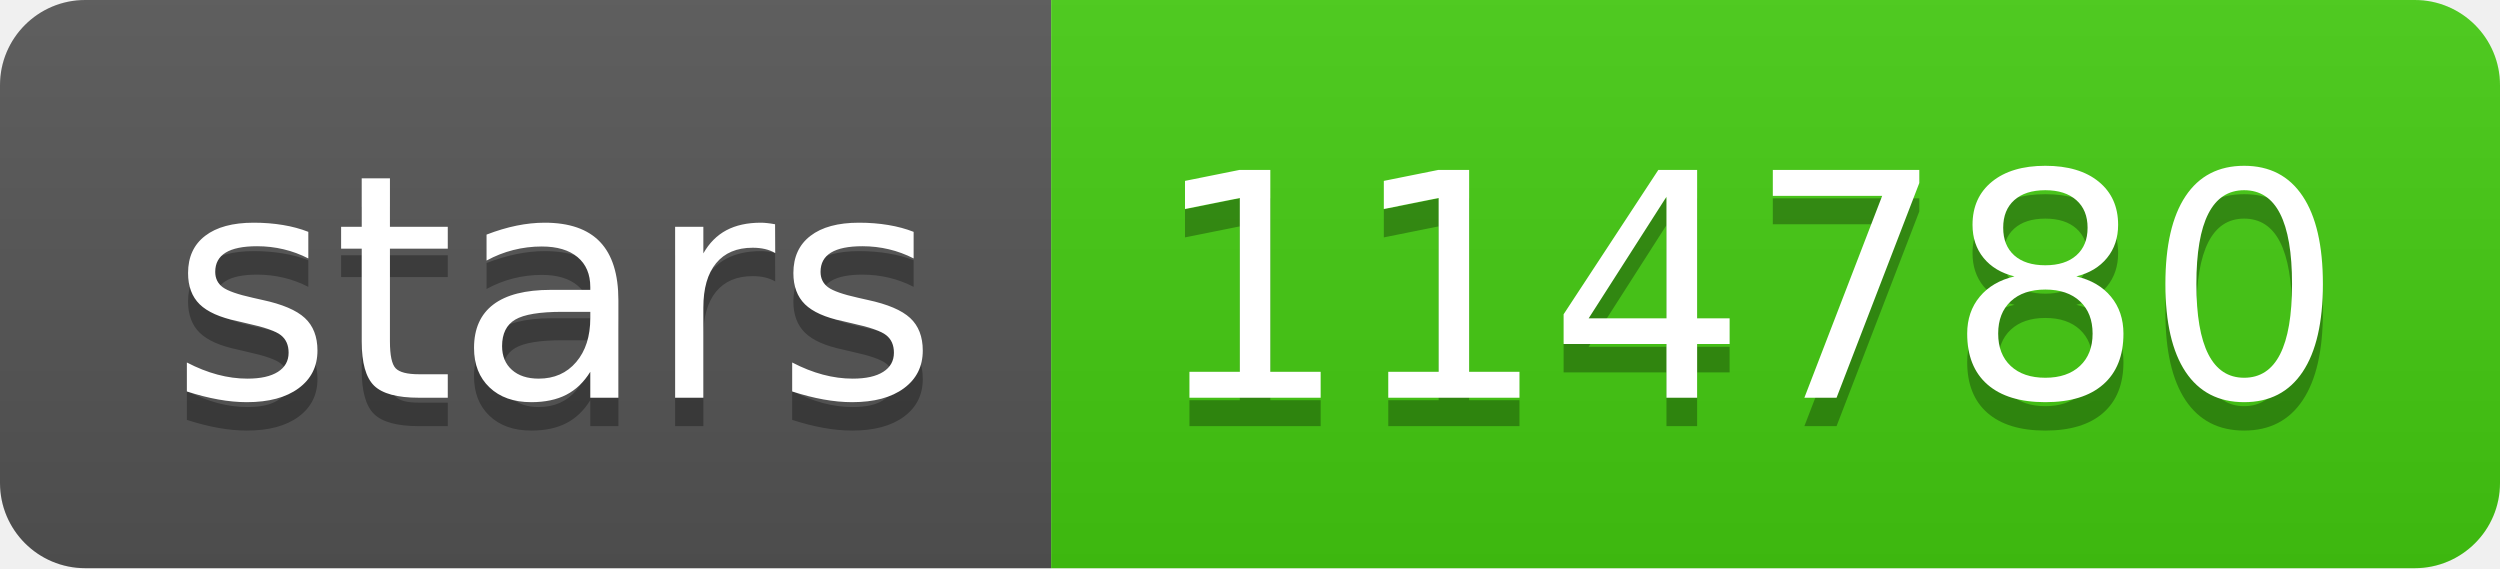
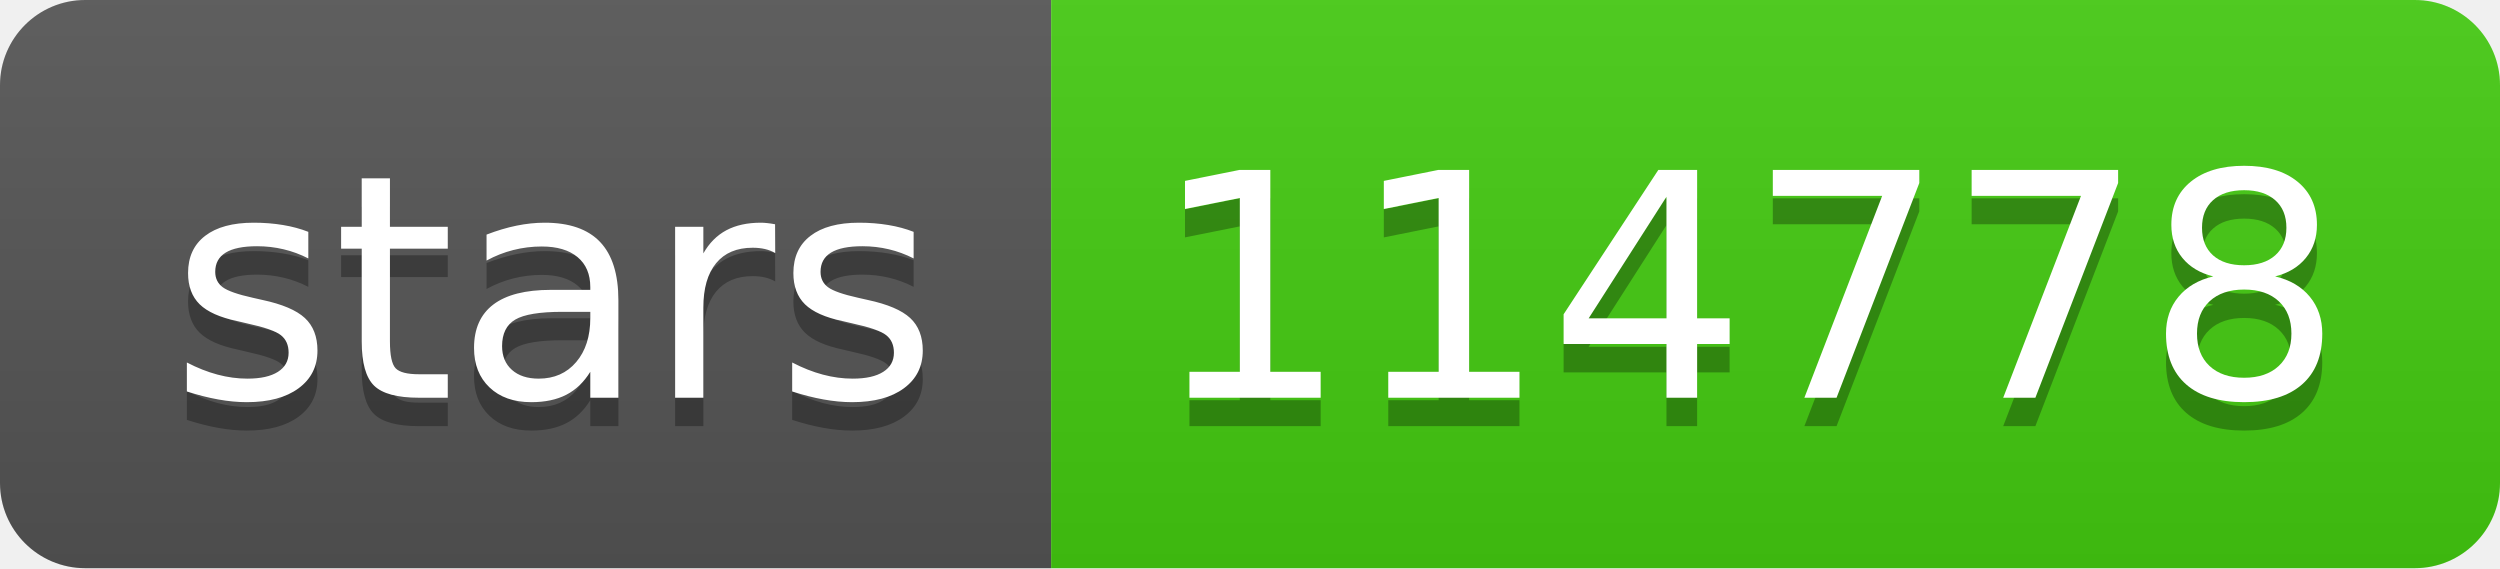
- <svg xmlns="http://www.w3.org/2000/svg" width="88" height="20" role="img" aria-label="stars: 114780">
+ <svg xmlns="http://www.w3.org/2000/svg" width="88" height="20" role="img" aria-label="stars: 114778">
  <linearGradient id="s" x2="0" y2="100%">
    <stop offset="0" stop-color="#bbb" stop-opacity=".1" />
    <stop offset="1" stop-opacity=".1" />
  </linearGradient>
  <clipPath id="r">
    <rect width="88" height="20" rx="3" fill="#fff" />
  </clipPath>
  <g clip-path="url(#r)">
    <rect width="37" height="20" fill="#555" />
    <rect x="37" width="51" height="20" fill="#4c1" />
    <rect width="88" height="20" fill="url(#s)" />
  </g>
  <g fill="#fff" text-anchor="middle" font-family="Verdana,Geneva,DejaVu Sans,sans-serif" text-rendering="geometricPrecision" font-size="110">
    <text aria-hidden="true" x="195" y="150" fill="#010101" fill-opacity=".3" transform="scale(.1)" textLength="270">stars</text>
    <text x="195" y="140" transform="scale(.1)" fill="#fff" textLength="270">stars</text>
-     <text aria-hidden="true" x="615" y="150" fill="#010101" fill-opacity=".3" transform="scale(.1)" textLength="410">114780</text>
-     <text x="615" y="140" transform="scale(.1)" fill="#fff" textLength="410">114780</text>
+     <text aria-hidden="true" x="615" y="150" fill="#010101" fill-opacity=".3" transform="scale(.1)" textLength="410">114778</text>
+     <text x="615" y="140" transform="scale(.1)" fill="#fff" textLength="410">114778</text>
  </g>
</svg>
